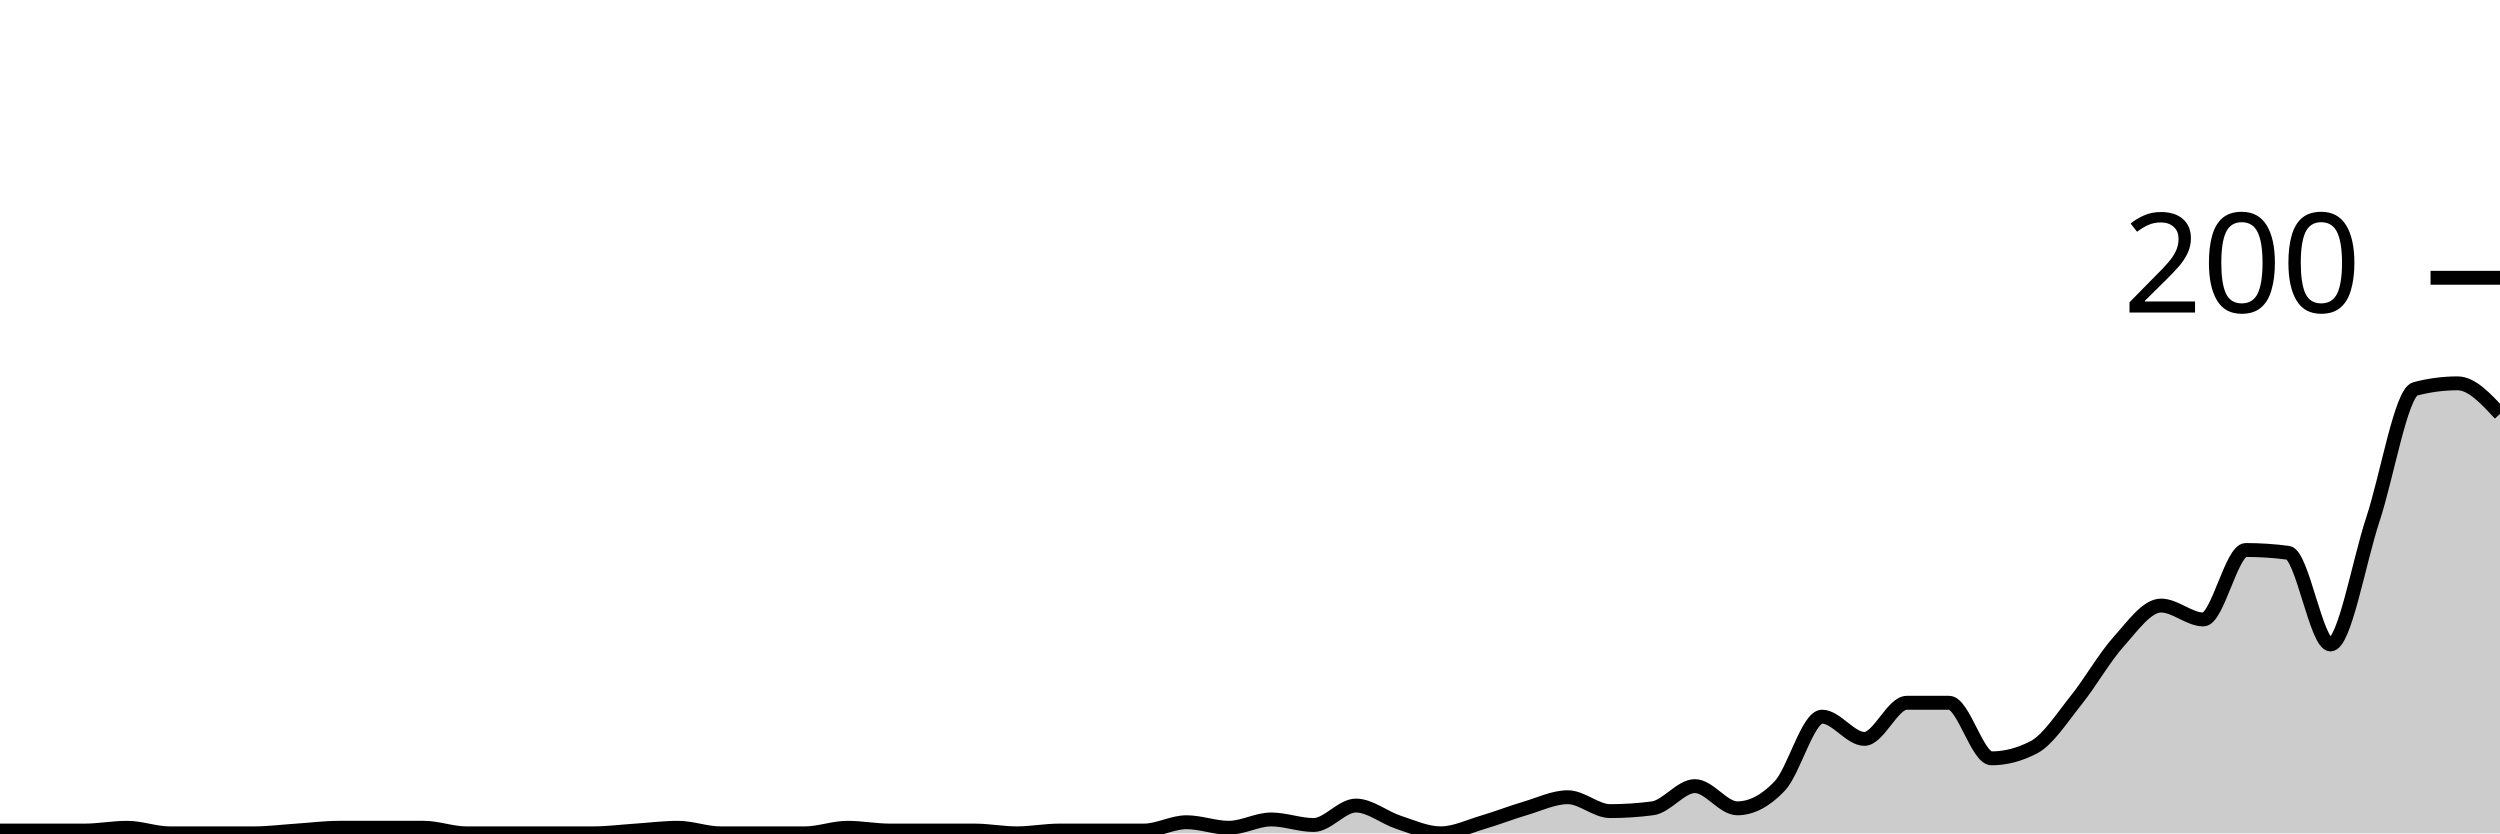
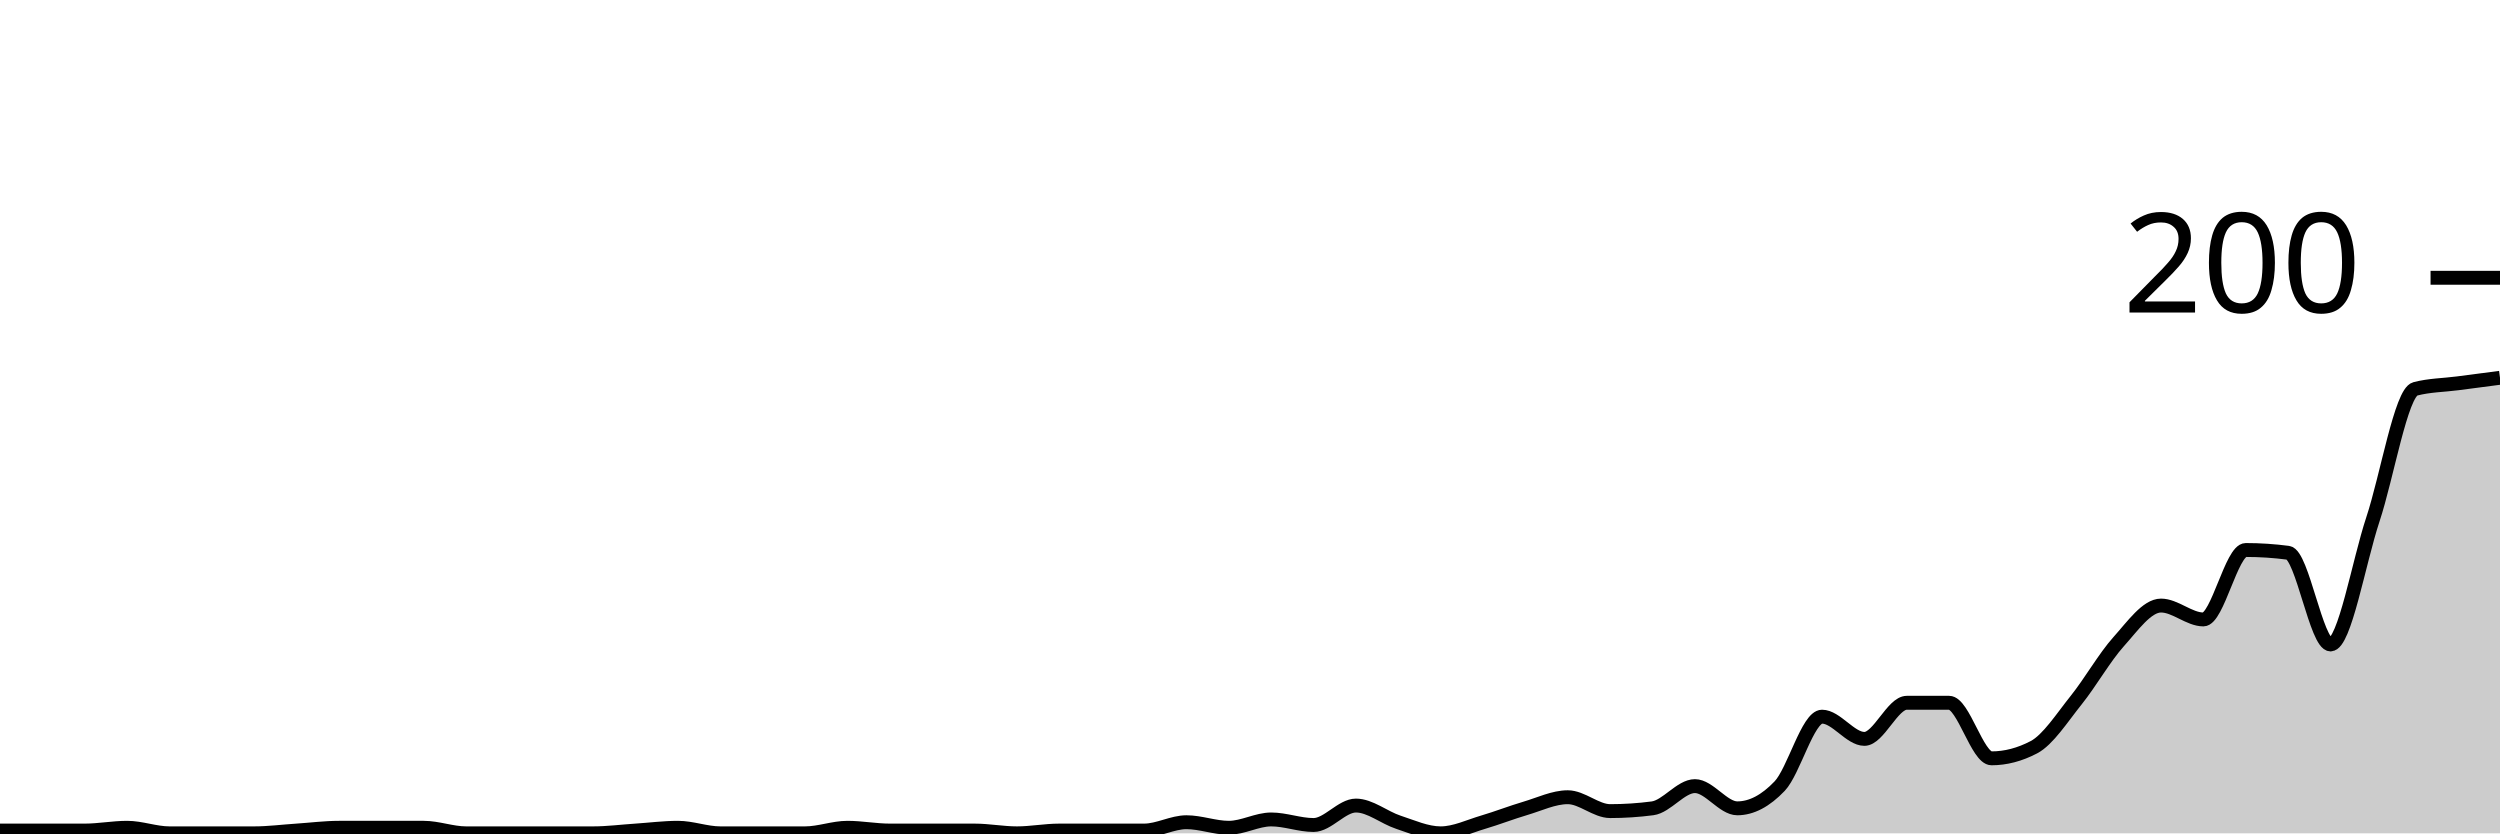
<svg xmlns="http://www.w3.org/2000/svg" viewBox="0 0 180 60">
  <g transform="translate(0,20)">
-     <path class="area" fill="rgba(0, 0, 0, 0.2)" d="M0,39.8C1.017,39.8,2.034,39.8,3.051,39.8C4.068,39.8,5.085,39.8,6.102,39.8C7.119,39.8,8.136,39.6,9.153,39.6C10.169,39.6,11.186,40,12.203,40C13.22,40,14.237,40,15.254,40C16.271,40,17.288,40,18.305,40C19.322,40,20.339,39.867,21.356,39.8C22.373,39.733,23.39,39.6,24.407,39.6C25.424,39.6,26.441,39.6,27.458,39.6C28.475,39.6,29.492,39.6,30.508,39.6C31.525,39.6,32.542,40,33.559,40C34.576,40,35.593,40,36.61,40C37.627,40,38.644,40,39.661,40C40.678,40,41.695,40,42.712,40C43.729,40,44.746,39.867,45.763,39.8C46.78,39.733,47.797,39.6,48.814,39.6C49.831,39.6,50.847,40,51.864,40C52.881,40,53.898,40,54.915,40C55.932,40,56.949,40,57.966,40C58.983,40,60,39.6,61.017,39.6C62.034,39.6,63.051,39.8,64.068,39.8C65.085,39.8,66.102,39.8,67.119,39.8C68.136,39.8,69.153,39.8,70.169,39.8C71.186,39.8,72.203,40,73.22,40C74.237,40,75.254,39.8,76.271,39.8C77.288,39.8,78.305,39.8,79.322,39.8C80.339,39.8,81.356,39.8,82.373,39.8C83.39,39.8,84.407,39.2,85.424,39.2C86.441,39.2,87.458,39.6,88.475,39.6C89.492,39.6,90.508,39,91.525,39C92.542,39,93.559,39.4,94.576,39.4C95.593,39.4,96.61,38,97.627,38C98.644,38,99.661,38.867,100.678,39.2C101.695,39.533,102.712,40,103.729,40C104.746,40,105.763,39.5,106.78,39.2C107.797,38.9,108.814,38.5,109.831,38.2C110.847,37.9,111.864,37.4,112.881,37.4C113.898,37.4,114.915,38.4,115.932,38.4C116.949,38.4,117.966,38.333,118.983,38.2C120,38.067,121.017,36.6,122.034,36.6C123.051,36.6,124.068,38.2,125.085,38.2C126.102,38.2,127.119,37.667,128.136,36.6C129.153,35.533,130.169,31.6,131.186,31.6C132.203,31.6,133.22,33.2,134.237,33.2C135.254,33.2,136.271,30.6,137.288,30.6C138.305,30.6,139.322,30.6,140.339,30.6C141.356,30.6,142.373,34.6,143.39,34.6C144.407,34.6,145.424,34.333,146.441,33.8C147.458,33.267,148.475,31.667,149.492,30.4C150.508,29.133,151.525,27.333,152.542,26.2C153.559,25.067,154.576,23.6,155.593,23.6C156.61,23.6,157.627,24.6,158.644,24.6C159.661,24.6,160.678,19.6,161.695,19.6C162.712,19.6,163.729,19.667,164.746,19.8C165.763,19.933,166.78,26.4,167.797,26.4C168.814,26.4,169.831,20.467,170.847,17.4C171.864,14.333,172.881,8.267,173.898,8C174.915,7.733,175.932,7.6,176.949,7.6C177.966,7.6,178.983,8.7,180,9.8L180,40C178.983,40,177.966,40,176.949,40C175.932,40,174.915,40,173.898,40C172.881,40,171.864,40,170.847,40C169.831,40,168.814,40,167.797,40C166.78,40,165.763,40,164.746,40C163.729,40,162.712,40,161.695,40C160.678,40,159.661,40,158.644,40C157.627,40,156.61,40,155.593,40C154.576,40,153.559,40,152.542,40C151.525,40,150.508,40,149.492,40C148.475,40,147.458,40,146.441,40C145.424,40,144.407,40,143.39,40C142.373,40,141.356,40,140.339,40C139.322,40,138.305,40,137.288,40C136.271,40,135.254,40,134.237,40C133.22,40,132.203,40,131.186,40C130.169,40,129.153,40,128.136,40C127.119,40,126.102,40,125.085,40C124.068,40,123.051,40,122.034,40C121.017,40,120,40,118.983,40C117.966,40,116.949,40,115.932,40C114.915,40,113.898,40,112.881,40C111.864,40,110.847,40,109.831,40C108.814,40,107.797,40,106.78,40C105.763,40,104.746,40,103.729,40C102.712,40,101.695,40,100.678,40C99.661,40,98.644,40,97.627,40C96.61,40,95.593,40,94.576,40C93.559,40,92.542,40,91.525,40C90.508,40,89.492,40,88.475,40C87.458,40,86.441,40,85.424,40C84.407,40,83.39,40,82.373,40C81.356,40,80.339,40,79.322,40C78.305,40,77.288,40,76.271,40C75.254,40,74.237,40,73.22,40C72.203,40,71.186,40,70.169,40C69.153,40,68.136,40,67.119,40C66.102,40,65.085,40,64.068,40C63.051,40,62.034,40,61.017,40C60,40,58.983,40,57.966,40C56.949,40,55.932,40,54.915,40C53.898,40,52.881,40,51.864,40C50.847,40,49.831,40,48.814,40C47.797,40,46.78,40,45.763,40C44.746,40,43.729,40,42.712,40C41.695,40,40.678,40,39.661,40C38.644,40,37.627,40,36.61,40C35.593,40,34.576,40,33.559,40C32.542,40,31.525,40,30.508,40C29.492,40,28.475,40,27.458,40C26.441,40,25.424,40,24.407,40C23.39,40,22.373,40,21.356,40C20.339,40,19.322,40,18.305,40C17.288,40,16.271,40,15.254,40C14.237,40,13.22,40,12.203,40C11.186,40,10.169,40,9.153,40C8.136,40,7.119,40,6.102,40C5.085,40,4.068,40,3.051,40C2.034,40,1.017,40,0,40Z" />
-     <path class="line" stroke="black" fill="none" d="M0,39.8C1.017,39.8,2.034,39.8,3.051,39.8C4.068,39.8,5.085,39.8,6.102,39.8C7.119,39.8,8.136,39.6,9.153,39.6C10.169,39.6,11.186,40,12.203,40C13.22,40,14.237,40,15.254,40C16.271,40,17.288,40,18.305,40C19.322,40,20.339,39.867,21.356,39.8C22.373,39.733,23.39,39.6,24.407,39.6C25.424,39.6,26.441,39.6,27.458,39.6C28.475,39.6,29.492,39.6,30.508,39.6C31.525,39.6,32.542,40,33.559,40C34.576,40,35.593,40,36.61,40C37.627,40,38.644,40,39.661,40C40.678,40,41.695,40,42.712,40C43.729,40,44.746,39.867,45.763,39.8C46.78,39.733,47.797,39.6,48.814,39.6C49.831,39.6,50.847,40,51.864,40C52.881,40,53.898,40,54.915,40C55.932,40,56.949,40,57.966,40C58.983,40,60,39.6,61.017,39.6C62.034,39.6,63.051,39.8,64.068,39.8C65.085,39.8,66.102,39.8,67.119,39.8C68.136,39.8,69.153,39.8,70.169,39.8C71.186,39.8,72.203,40,73.22,40C74.237,40,75.254,39.8,76.271,39.8C77.288,39.8,78.305,39.8,79.322,39.8C80.339,39.8,81.356,39.8,82.373,39.8C83.39,39.8,84.407,39.2,85.424,39.2C86.441,39.2,87.458,39.6,88.475,39.6C89.492,39.6,90.508,39,91.525,39C92.542,39,93.559,39.4,94.576,39.4C95.593,39.4,96.61,38,97.627,38C98.644,38,99.661,38.867,100.678,39.2C101.695,39.533,102.712,40,103.729,40C104.746,40,105.763,39.5,106.78,39.2C107.797,38.9,108.814,38.5,109.831,38.2C110.847,37.9,111.864,37.4,112.881,37.4C113.898,37.4,114.915,38.4,115.932,38.4C116.949,38.4,117.966,38.333,118.983,38.2C120,38.067,121.017,36.6,122.034,36.6C123.051,36.6,124.068,38.2,125.085,38.2C126.102,38.2,127.119,37.667,128.136,36.6C129.153,35.533,130.169,31.6,131.186,31.6C132.203,31.6,133.22,33.2,134.237,33.2C135.254,33.2,136.271,30.6,137.288,30.6C138.305,30.6,139.322,30.6,140.339,30.6C141.356,30.6,142.373,34.6,143.39,34.6C144.407,34.6,145.424,34.333,146.441,33.8C147.458,33.267,148.475,31.667,149.492,30.4C150.508,29.133,151.525,27.333,152.542,26.2C153.559,25.067,154.576,23.6,155.593,23.6C156.61,23.6,157.627,24.6,158.644,24.6C159.661,24.6,160.678,19.6,161.695,19.6C162.712,19.6,163.729,19.667,164.746,19.8C165.763,19.933,166.78,26.4,167.797,26.4C168.814,26.4,169.831,20.467,170.847,17.4C171.864,14.333,172.881,8.267,173.898,8C174.915,7.733,175.932,7.6,176.949,7.6C177.966,7.6,178.983,8.7,180,9.8" />
+     <path class="area" fill="rgba(0, 0, 0, 0.2)" d="M0,39.8C1.017,39.8,2.034,39.8,3.051,39.8C4.068,39.8,5.085,39.8,6.102,39.8C7.119,39.8,8.136,39.6,9.153,39.6C10.169,39.6,11.186,40,12.203,40C13.22,40,14.237,40,15.254,40C16.271,40,17.288,40,18.305,40C19.322,40,20.339,39.867,21.356,39.8C22.373,39.733,23.39,39.6,24.407,39.6C25.424,39.6,26.441,39.6,27.458,39.6C28.475,39.6,29.492,39.6,30.508,39.6C31.525,39.6,32.542,40,33.559,40C34.576,40,35.593,40,36.61,40C37.627,40,38.644,40,39.661,40C40.678,40,41.695,40,42.712,40C43.729,40,44.746,39.867,45.763,39.8C46.78,39.733,47.797,39.6,48.814,39.6C49.831,39.6,50.847,40,51.864,40C52.881,40,53.898,40,54.915,40C55.932,40,56.949,40,57.966,40C58.983,40,60,39.6,61.017,39.6C62.034,39.6,63.051,39.8,64.068,39.8C65.085,39.8,66.102,39.8,67.119,39.8C68.136,39.8,69.153,39.8,70.169,39.8C71.186,39.8,72.203,40,73.22,40C74.237,40,75.254,39.8,76.271,39.8C77.288,39.8,78.305,39.8,79.322,39.8C80.339,39.8,81.356,39.8,82.373,39.8C83.39,39.8,84.407,39.2,85.424,39.2C86.441,39.2,87.458,39.6,88.475,39.6C89.492,39.6,90.508,39,91.525,39C92.542,39,93.559,39.4,94.576,39.4C95.593,39.4,96.61,38,97.627,38C98.644,38,99.661,38.867,100.678,39.2C101.695,39.533,102.712,40,103.729,40C104.746,40,105.763,39.5,106.78,39.2C107.797,38.9,108.814,38.5,109.831,38.2C110.847,37.9,111.864,37.4,112.881,37.4C113.898,37.4,114.915,38.4,115.932,38.4C116.949,38.4,117.966,38.333,118.983,38.2C120,38.067,121.017,36.6,122.034,36.6C123.051,36.6,124.068,38.2,125.085,38.2C126.102,38.2,127.119,37.667,128.136,36.6C129.153,35.533,130.169,31.6,131.186,31.6C132.203,31.6,133.22,33.2,134.237,33.2C135.254,33.2,136.271,30.6,137.288,30.6C138.305,30.6,139.322,30.6,140.339,30.6C141.356,30.6,142.373,34.6,143.39,34.6C144.407,34.6,145.424,34.333,146.441,33.8C147.458,33.267,148.475,31.667,149.492,30.4C150.508,29.133,151.525,27.333,152.542,26.2C153.559,25.067,154.576,23.6,155.593,23.6C156.61,23.6,157.627,24.6,158.644,24.6C159.661,24.6,160.678,19.6,161.695,19.6C162.712,19.6,163.729,19.667,164.746,19.8C165.763,19.933,166.78,26.4,167.797,26.4C168.814,26.4,169.831,20.467,170.847,17.4C171.864,14.333,172.881,8.267,173.898,8C174.915,7.733,175.932,7.733,176.949,7.6C177.966,7.467,178.983,7.333,180,7.2L180,40C178.983,40,177.966,40,176.949,40C175.932,40,174.915,40,173.898,40C172.881,40,171.864,40,170.847,40C169.831,40,168.814,40,167.797,40C166.78,40,165.763,40,164.746,40C163.729,40,162.712,40,161.695,40C160.678,40,159.661,40,158.644,40C157.627,40,156.61,40,155.593,40C154.576,40,153.559,40,152.542,40C151.525,40,150.508,40,149.492,40C148.475,40,147.458,40,146.441,40C145.424,40,144.407,40,143.39,40C142.373,40,141.356,40,140.339,40C139.322,40,138.305,40,137.288,40C136.271,40,135.254,40,134.237,40C133.22,40,132.203,40,131.186,40C130.169,40,129.153,40,128.136,40C127.119,40,126.102,40,125.085,40C124.068,40,123.051,40,122.034,40C121.017,40,120,40,118.983,40C117.966,40,116.949,40,115.932,40C114.915,40,113.898,40,112.881,40C111.864,40,110.847,40,109.831,40C108.814,40,107.797,40,106.78,40C105.763,40,104.746,40,103.729,40C102.712,40,101.695,40,100.678,40C99.661,40,98.644,40,97.627,40C96.61,40,95.593,40,94.576,40C93.559,40,92.542,40,91.525,40C90.508,40,89.492,40,88.475,40C87.458,40,86.441,40,85.424,40C84.407,40,83.39,40,82.373,40C81.356,40,80.339,40,79.322,40C78.305,40,77.288,40,76.271,40C75.254,40,74.237,40,73.22,40C72.203,40,71.186,40,70.169,40C69.153,40,68.136,40,67.119,40C66.102,40,65.085,40,64.068,40C63.051,40,62.034,40,61.017,40C60,40,58.983,40,57.966,40C56.949,40,55.932,40,54.915,40C53.898,40,52.881,40,51.864,40C50.847,40,49.831,40,48.814,40C47.797,40,46.78,40,45.763,40C44.746,40,43.729,40,42.712,40C41.695,40,40.678,40,39.661,40C38.644,40,37.627,40,36.61,40C35.593,40,34.576,40,33.559,40C32.542,40,31.525,40,30.508,40C29.492,40,28.475,40,27.458,40C26.441,40,25.424,40,24.407,40C23.39,40,22.373,40,21.356,40C20.339,40,19.322,40,18.305,40C17.288,40,16.271,40,15.254,40C14.237,40,13.22,40,12.203,40C11.186,40,10.169,40,9.153,40C8.136,40,7.119,40,6.102,40C5.085,40,4.068,40,3.051,40C2.034,40,1.017,40,0,40Z" />
+     <path class="line" stroke="black" fill="none" d="M0,39.8C1.017,39.8,2.034,39.8,3.051,39.8C4.068,39.8,5.085,39.8,6.102,39.8C7.119,39.8,8.136,39.6,9.153,39.6C10.169,39.6,11.186,40,12.203,40C13.22,40,14.237,40,15.254,40C16.271,40,17.288,40,18.305,40C19.322,40,20.339,39.867,21.356,39.8C22.373,39.733,23.39,39.6,24.407,39.6C25.424,39.6,26.441,39.6,27.458,39.6C28.475,39.6,29.492,39.6,30.508,39.6C31.525,39.6,32.542,40,33.559,40C34.576,40,35.593,40,36.61,40C37.627,40,38.644,40,39.661,40C40.678,40,41.695,40,42.712,40C43.729,40,44.746,39.867,45.763,39.8C46.78,39.733,47.797,39.6,48.814,39.6C49.831,39.6,50.847,40,51.864,40C52.881,40,53.898,40,54.915,40C55.932,40,56.949,40,57.966,40C58.983,40,60,39.6,61.017,39.6C62.034,39.6,63.051,39.8,64.068,39.8C65.085,39.8,66.102,39.8,67.119,39.8C68.136,39.8,69.153,39.8,70.169,39.8C71.186,39.8,72.203,40,73.22,40C74.237,40,75.254,39.8,76.271,39.8C77.288,39.8,78.305,39.8,79.322,39.8C80.339,39.8,81.356,39.8,82.373,39.8C83.39,39.8,84.407,39.2,85.424,39.2C86.441,39.2,87.458,39.6,88.475,39.6C89.492,39.6,90.508,39,91.525,39C92.542,39,93.559,39.4,94.576,39.4C95.593,39.4,96.61,38,97.627,38C98.644,38,99.661,38.867,100.678,39.2C101.695,39.533,102.712,40,103.729,40C104.746,40,105.763,39.5,106.78,39.2C107.797,38.9,108.814,38.5,109.831,38.2C110.847,37.9,111.864,37.4,112.881,37.4C113.898,37.4,114.915,38.4,115.932,38.4C116.949,38.4,117.966,38.333,118.983,38.2C120,38.067,121.017,36.6,122.034,36.6C123.051,36.6,124.068,38.2,125.085,38.2C126.102,38.2,127.119,37.667,128.136,36.6C129.153,35.533,130.169,31.6,131.186,31.6C132.203,31.6,133.22,33.2,134.237,33.2C135.254,33.2,136.271,30.6,137.288,30.6C138.305,30.6,139.322,30.6,140.339,30.6C141.356,30.6,142.373,34.6,143.39,34.6C144.407,34.6,145.424,34.333,146.441,33.8C147.458,33.267,148.475,31.667,149.492,30.4C150.508,29.133,151.525,27.333,152.542,26.2C153.559,25.067,154.576,23.6,155.593,23.6C156.61,23.6,157.627,24.6,158.644,24.6C159.661,24.6,160.678,19.6,161.695,19.6C162.712,19.6,163.729,19.667,164.746,19.8C165.763,19.933,166.78,26.4,167.797,26.4C168.814,26.4,169.831,20.467,170.847,17.4C171.864,14.333,172.881,8.267,173.898,8C174.915,7.733,175.932,7.733,176.949,7.6C177.966,7.467,178.983,7.333,180,7.2" />
    <path class="axis-ceiling" stroke-width="1" stroke="black" fill="none" d="M175,0L180,0" />
    <text class="axis-ceiling-label" font-family="sans-serif" text-anchor="end" font-size="10px" x="170" y="2.5">200</text>
  </g>
</svg>
